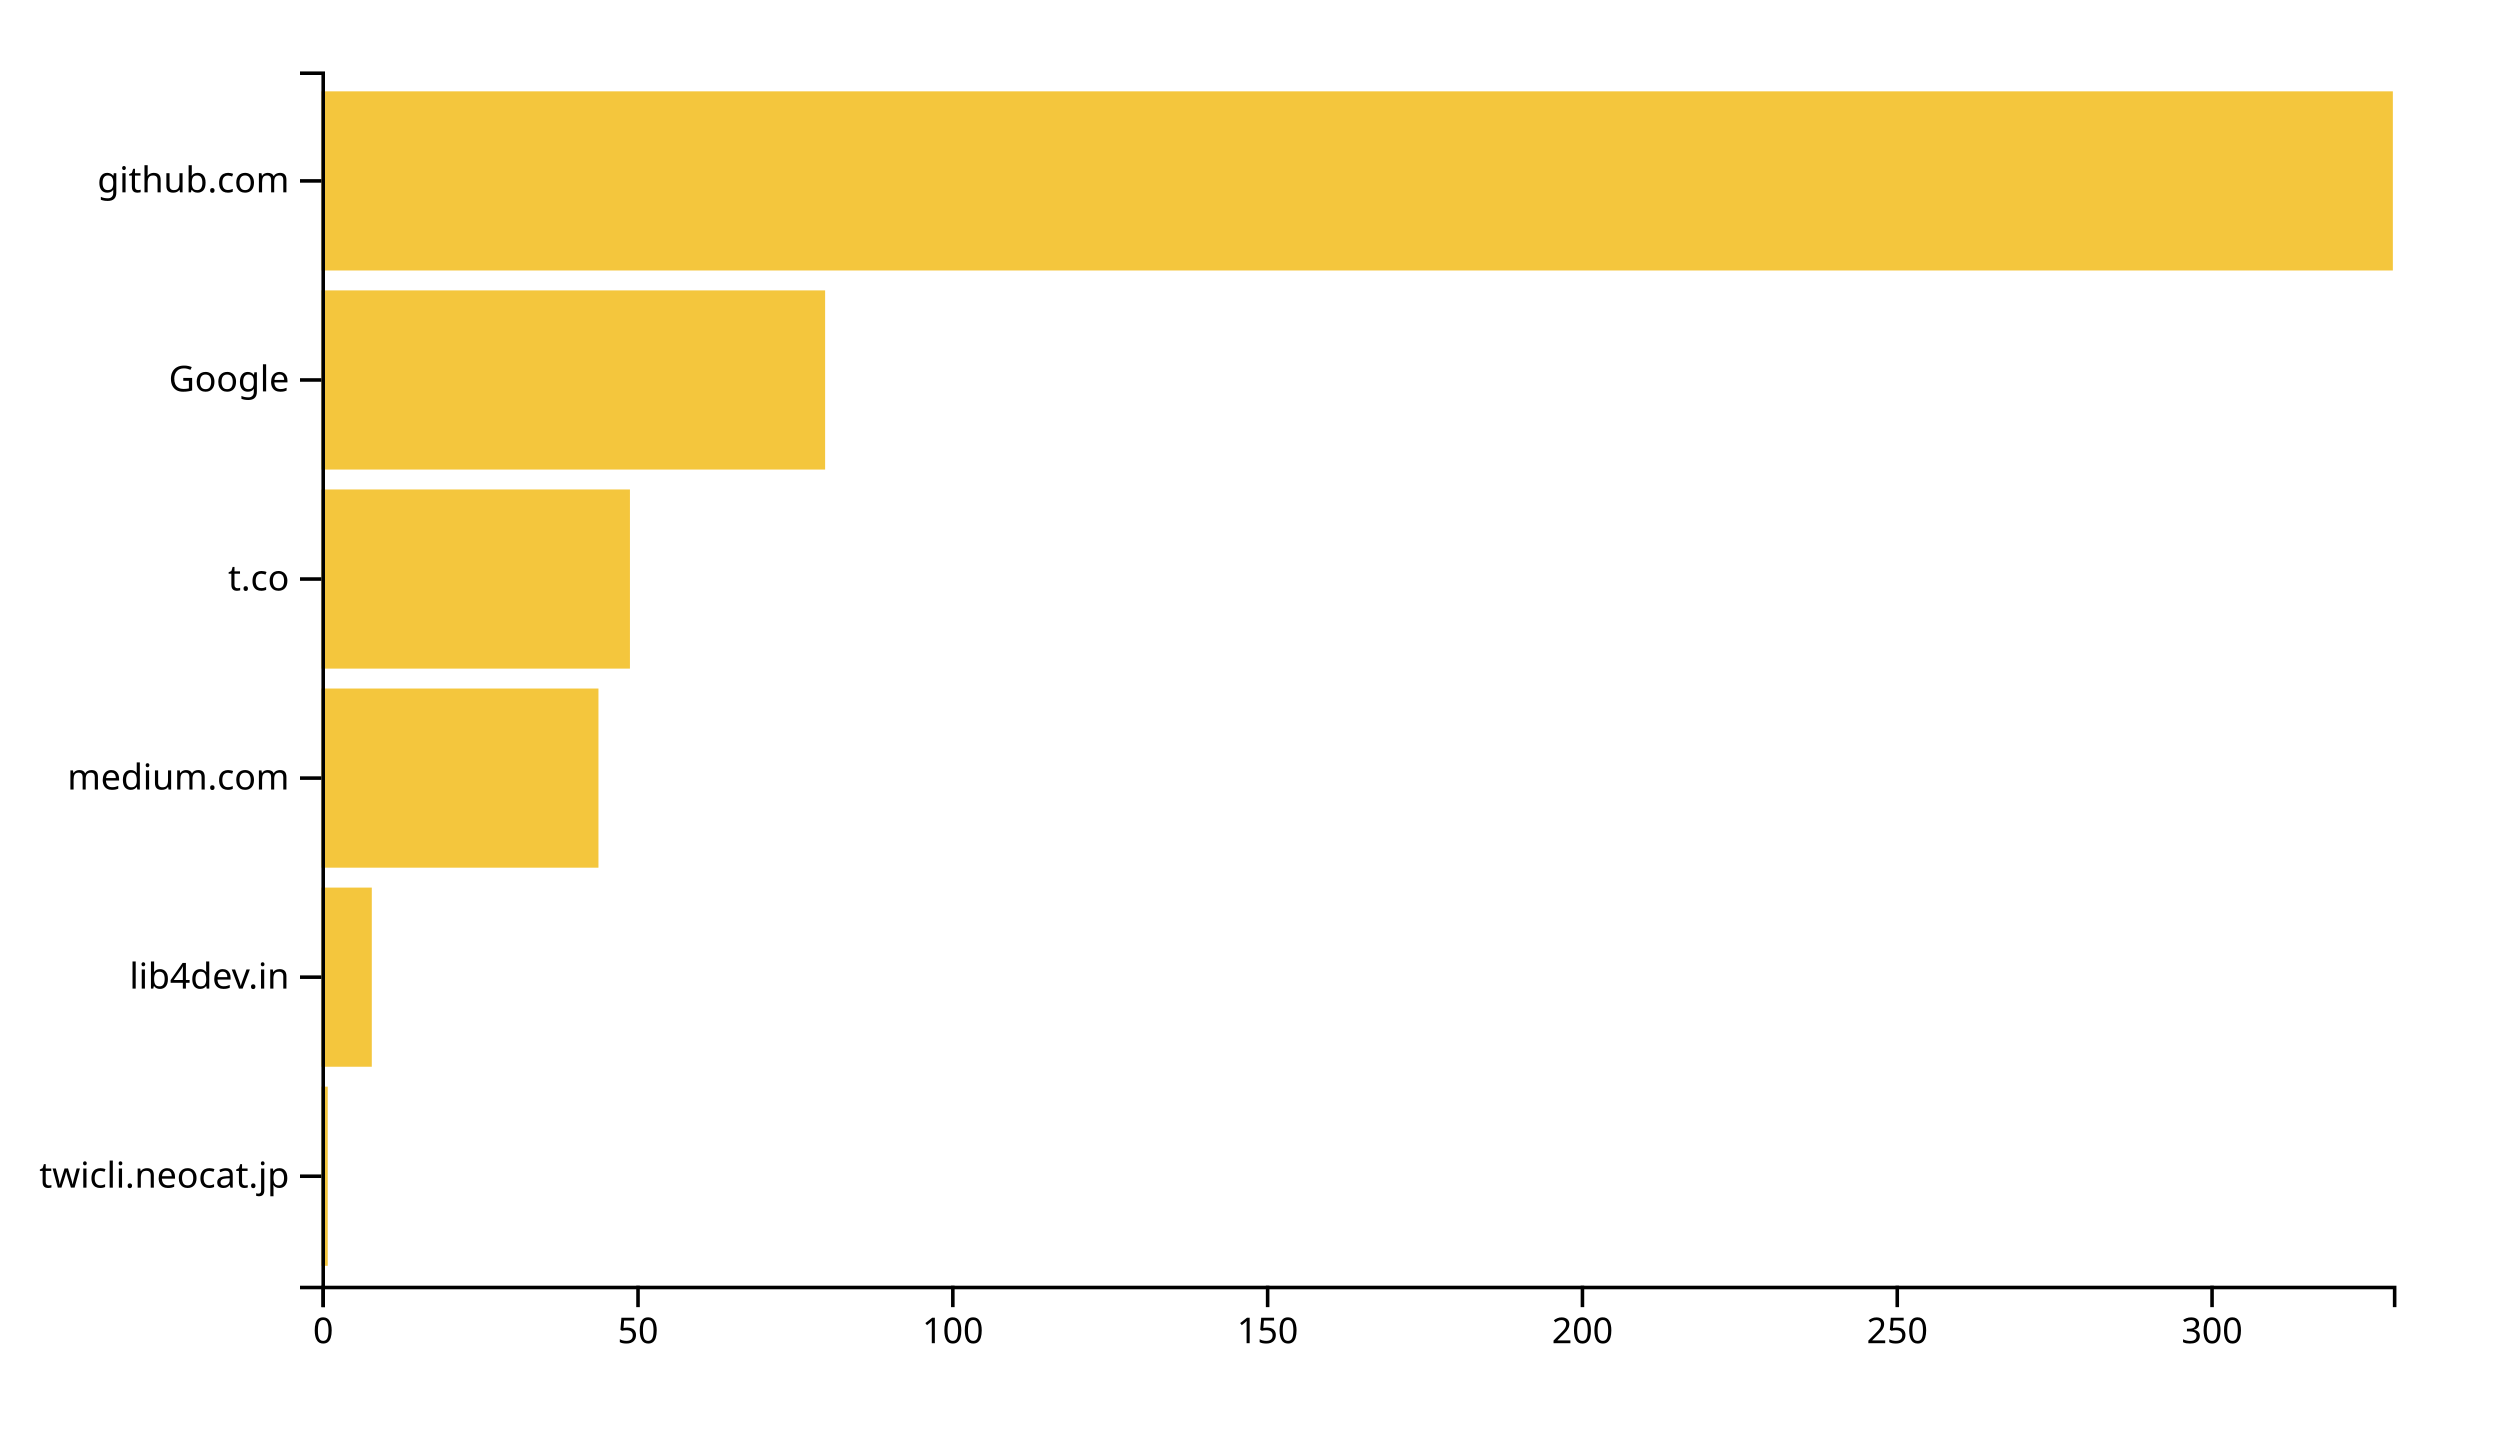
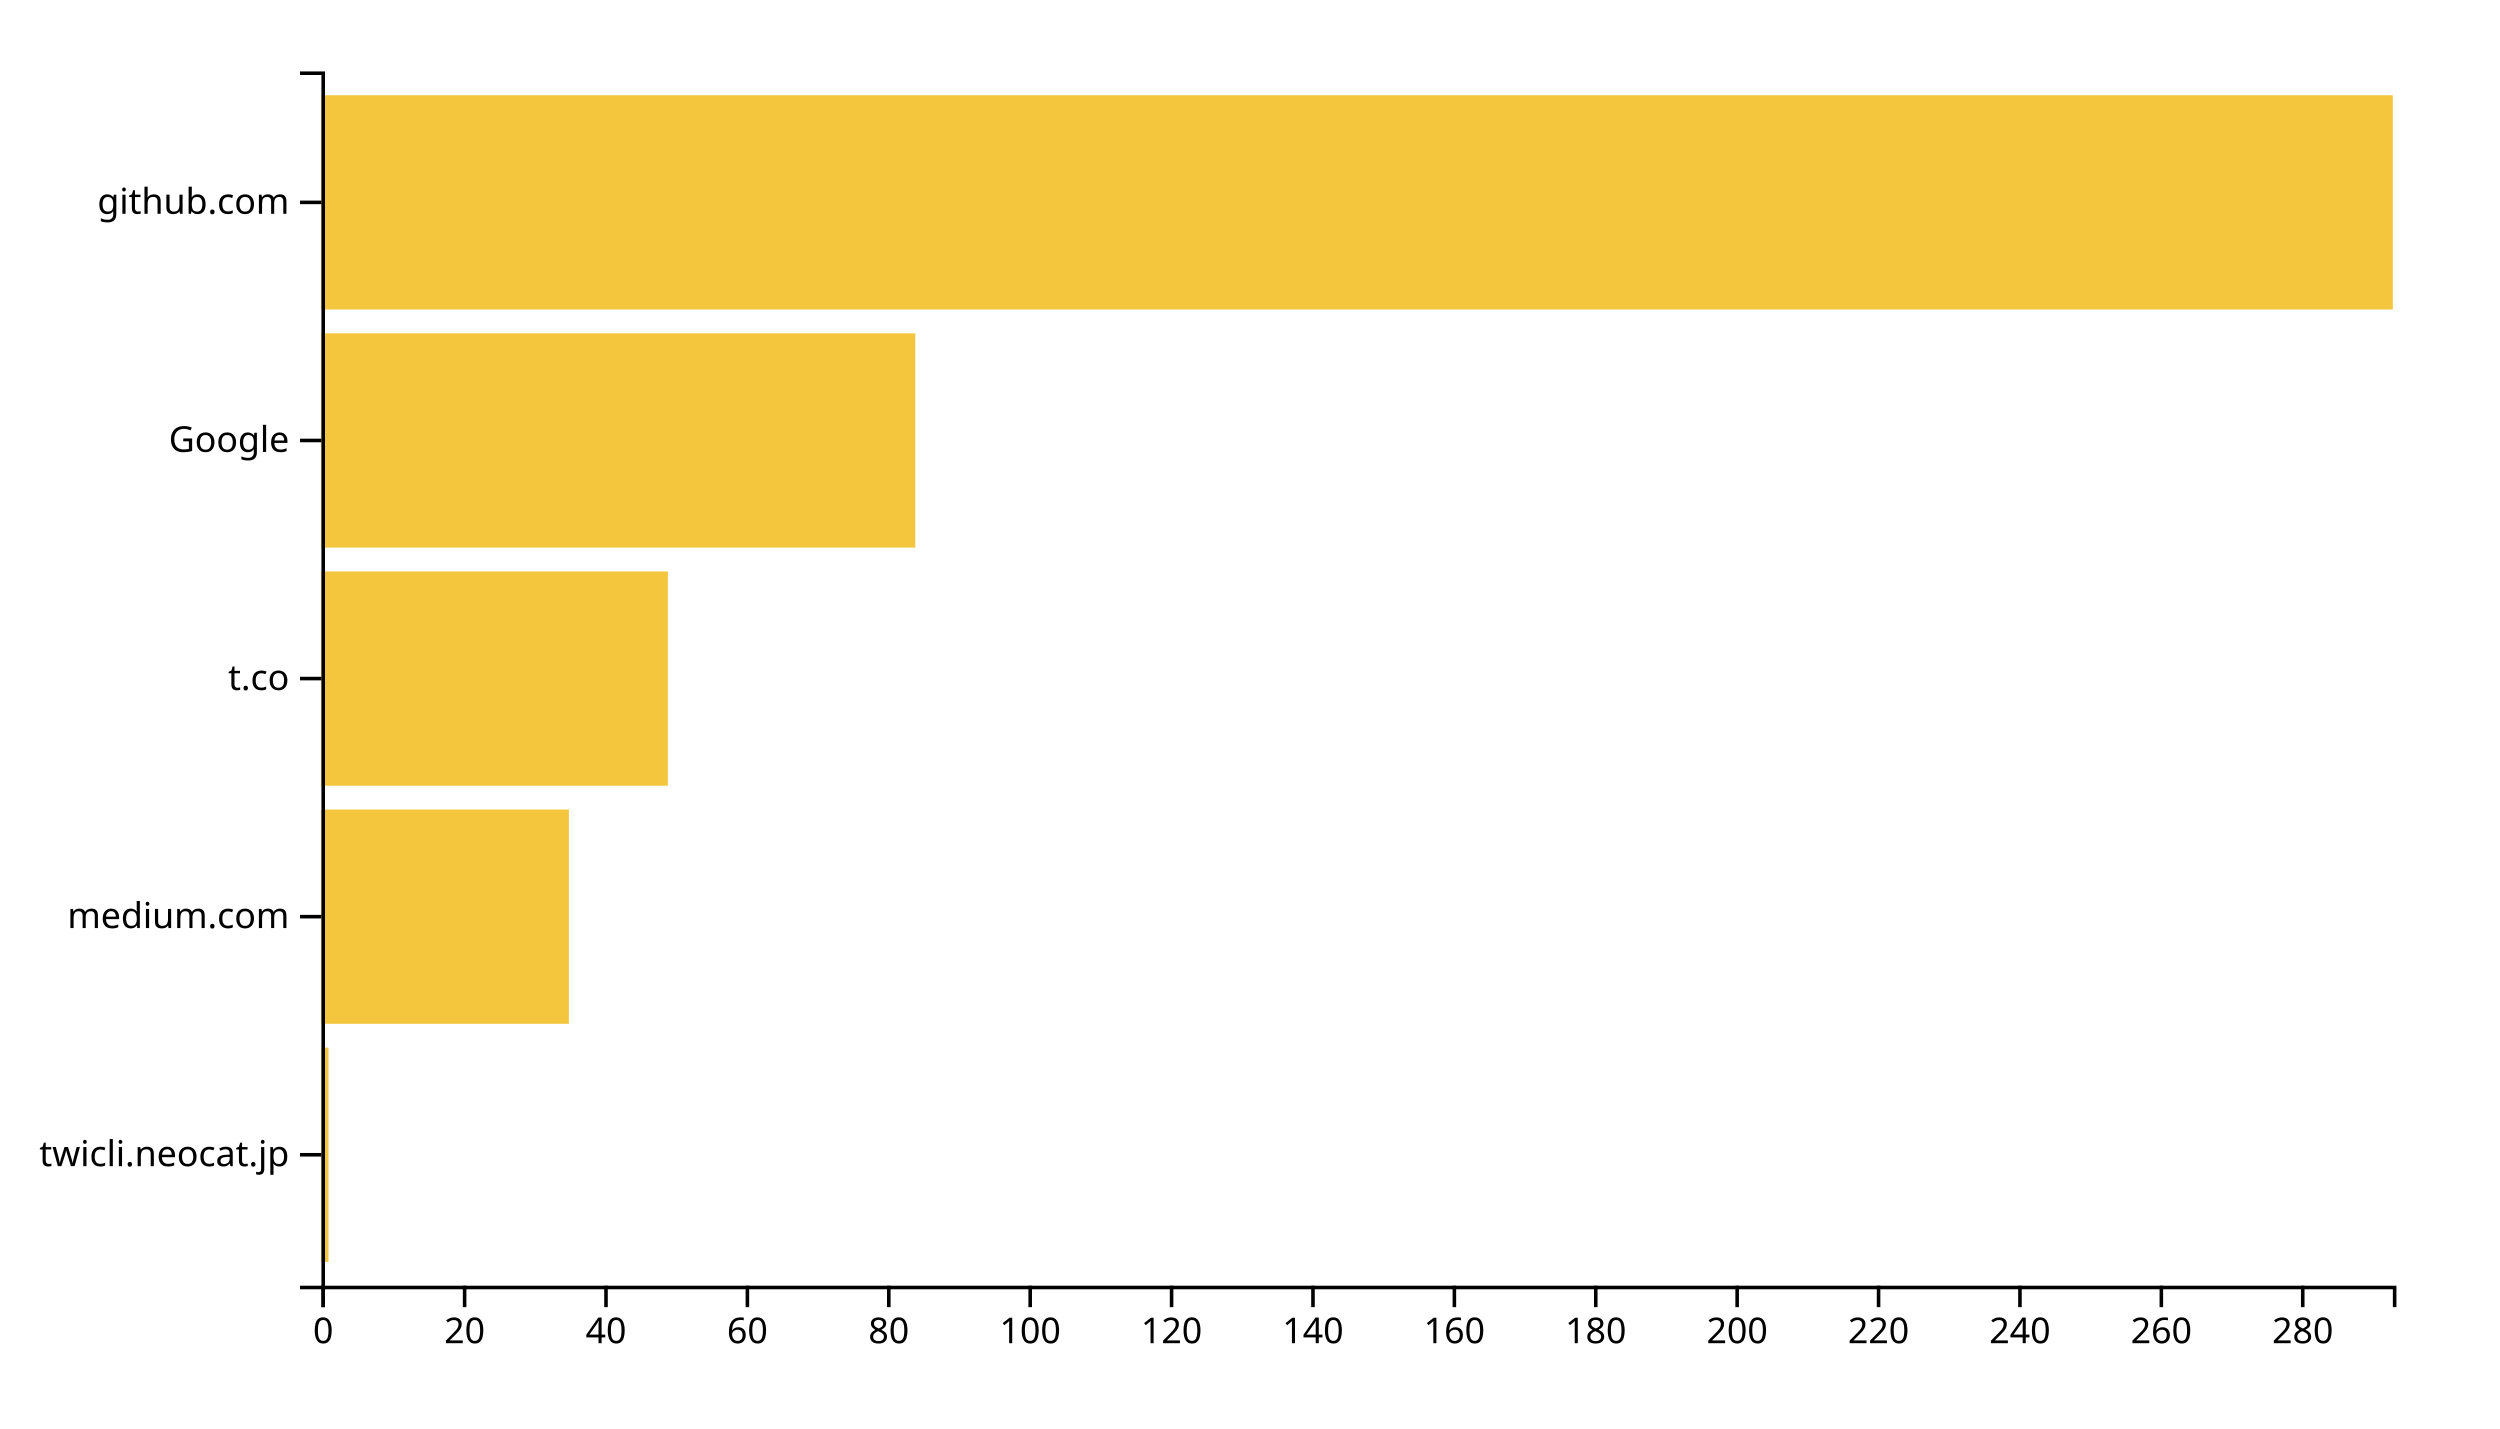
<svg xmlns="http://www.w3.org/2000/svg" width="700" height="400">
  <g transform="translate(90,20)">
-     <rect class="bar" width="1.763" y="284.262" height="50.164" style="fill: #f4c63d; text-anchor: end;" />
-     <rect class="bar" width="14.103" y="228.525" height="50.164" style="fill: #f4c63d; text-anchor: end;" />
-     <rect class="bar" width="77.568" y="172.787" height="50.164" style="fill: #f4c63d; text-anchor: end;" />
-     <rect class="bar" width="86.383" y="117.049" height="50.164" style="fill: #f4c63d; text-anchor: end;" />
-     <rect class="bar" width="141.033" y="61.311" height="50.164" style="fill: #f4c63d; text-anchor: end;" />
-     <rect class="bar" width="580" y="5.574" height="50.164" style="fill: #f4c63d; text-anchor: end;" />
+     <rect class="bar" width="1.98" y="273.333" height="60" style="fill: #f4c63d; text-anchor: end;" />
+     <rect class="bar" width="69.283" y="206.667" height="60" style="fill: #f4c63d; text-anchor: end;" />
+     <rect class="bar" width="96.997" y="140" height="60" style="fill: #f4c63d; text-anchor: end;" />
+     <rect class="bar" width="166.28" y="73.333" height="60" style="fill: #f4c63d; text-anchor: end;" />
+     <rect class="bar" width="580" y="6.667" height="60" style="fill: #f4c63d; text-anchor: end;" />
    <g transform="translate(0,340)" fill="none" font-size="10" font-family="sans-serif" text-anchor="middle">
      <path class="domain" stroke="currentColor" d="M0.5,6V0.5H580.5V6" />
      <g class="tick" opacity="1" transform="translate(0.5,0)">
        <line stroke="currentColor" y2="6" />
        <text fill="currentColor" y="9" dy="0.71em">0</text>
      </g>
-       <g class="tick" opacity="1" transform="translate(88.6459,0)">
+       <g class="tick" opacity="1" transform="translate(40.09044,0)">
        <line stroke="currentColor" y2="6" />
-         <text fill="currentColor" y="9" dy="0.71em">50</text>
+         <text fill="currentColor" y="9" dy="0.71em">20</text>
      </g>
-       <g class="tick" opacity="1" transform="translate(176.7918,0)">
+       <g class="tick" opacity="1" transform="translate(79.68089,0)">
+         <line stroke="currentColor" y2="6" />
+         <text fill="currentColor" y="9" dy="0.71em">40</text>
+       </g>
+       <g class="tick" opacity="1" transform="translate(119.2713,0)">
+         <line stroke="currentColor" y2="6" />
+         <text fill="currentColor" y="9" dy="0.71em">60</text>
+       </g>
+       <g class="tick" opacity="1" transform="translate(158.8618,0)">
+         <line stroke="currentColor" y2="6" />
+         <text fill="currentColor" y="9" dy="0.71em">80</text>
+       </g>
+       <g class="tick" opacity="1" transform="translate(198.4522,0)">
        <line stroke="currentColor" y2="6" />
        <text fill="currentColor" y="9" dy="0.71em">100</text>
      </g>
-       <g class="tick" opacity="1" transform="translate(264.9377,0)">
+       <g class="tick" opacity="1" transform="translate(238.0427,0)">
        <line stroke="currentColor" y2="6" />
-         <text fill="currentColor" y="9" dy="0.71em">150</text>
+         <text fill="currentColor" y="9" dy="0.71em">120</text>
      </g>
-       <g class="tick" opacity="1" transform="translate(353.0836,0)">
+       <g class="tick" opacity="1" transform="translate(277.6331,0)">
+         <line stroke="currentColor" y2="6" />
+         <text fill="currentColor" y="9" dy="0.71em">140</text>
+       </g>
+       <g class="tick" opacity="1" transform="translate(317.2235,0)">
+         <line stroke="currentColor" y2="6" />
+         <text fill="currentColor" y="9" dy="0.71em">160</text>
+       </g>
+       <g class="tick" opacity="1" transform="translate(356.814,0)">
+         <line stroke="currentColor" y2="6" />
+         <text fill="currentColor" y="9" dy="0.71em">180</text>
+       </g>
+       <g class="tick" opacity="1" transform="translate(396.4044,0)">
        <line stroke="currentColor" y2="6" />
        <text fill="currentColor" y="9" dy="0.71em">200</text>
      </g>
-       <g class="tick" opacity="1" transform="translate(441.2295,0)">
+       <g class="tick" opacity="1" transform="translate(435.9949,0)">
        <line stroke="currentColor" y2="6" />
-         <text fill="currentColor" y="9" dy="0.71em">250</text>
+         <text fill="currentColor" y="9" dy="0.71em">220</text>
      </g>
-       <g class="tick" opacity="1" transform="translate(529.3754,0)">
+       <g class="tick" opacity="1" transform="translate(475.5853,0)">
        <line stroke="currentColor" y2="6" />
-         <text fill="currentColor" y="9" dy="0.71em">300</text>
+         <text fill="currentColor" y="9" dy="0.71em">240</text>
+       </g>
+       <g class="tick" opacity="1" transform="translate(515.1758,0)">
+         <line stroke="currentColor" y2="6" />
+         <text fill="currentColor" y="9" dy="0.71em">260</text>
+       </g>
+       <g class="tick" opacity="1" transform="translate(554.7662,0)">
+         <line stroke="currentColor" y2="6" />
+         <text fill="currentColor" y="9" dy="0.71em">280</text>
      </g>
    </g>
    <g fill="none" font-size="10" font-family="sans-serif" text-anchor="end">
      <path class="domain" stroke="currentColor" d="M-6,340.5H0.5V0.5H-6" />
-       <g class="tick" opacity="1" transform="translate(0,309.3443)">
+       <g class="tick" opacity="1" transform="translate(0,303.3333)">
        <line stroke="currentColor" x2="-6" />
        <text fill="currentColor" x="-9" dy="0.32em">twicli.neocat.jp</text>
      </g>
-       <g class="tick" opacity="1" transform="translate(0,253.6066)">
-         <line stroke="currentColor" x2="-6" />
-         <text fill="currentColor" x="-9" dy="0.32em">lib4dev.in</text>
-       </g>
-       <g class="tick" opacity="1" transform="translate(0,197.8689)">
+       <g class="tick" opacity="1" transform="translate(0,236.6667)">
        <line stroke="currentColor" x2="-6" />
        <text fill="currentColor" x="-9" dy="0.32em">medium.com</text>
      </g>
-       <g class="tick" opacity="1" transform="translate(0,142.1311)">
+       <g class="tick" opacity="1" transform="translate(0,170)">
        <line stroke="currentColor" x2="-6" />
        <text fill="currentColor" x="-9" dy="0.32em">t.co</text>
      </g>
-       <g class="tick" opacity="1" transform="translate(0,86.39344)">
+       <g class="tick" opacity="1" transform="translate(0,103.3333)">
        <line stroke="currentColor" x2="-6" />
        <text fill="currentColor" x="-9" dy="0.32em">Google</text>
      </g>
-       <g class="tick" opacity="1" transform="translate(0,30.65574)">
+       <g class="tick" opacity="1" transform="translate(0,36.66667)">
        <line stroke="currentColor" x2="-6" />
        <text fill="currentColor" x="-9" dy="0.32em">github.com</text>
      </g>
    </g>
  </g>
</svg>
